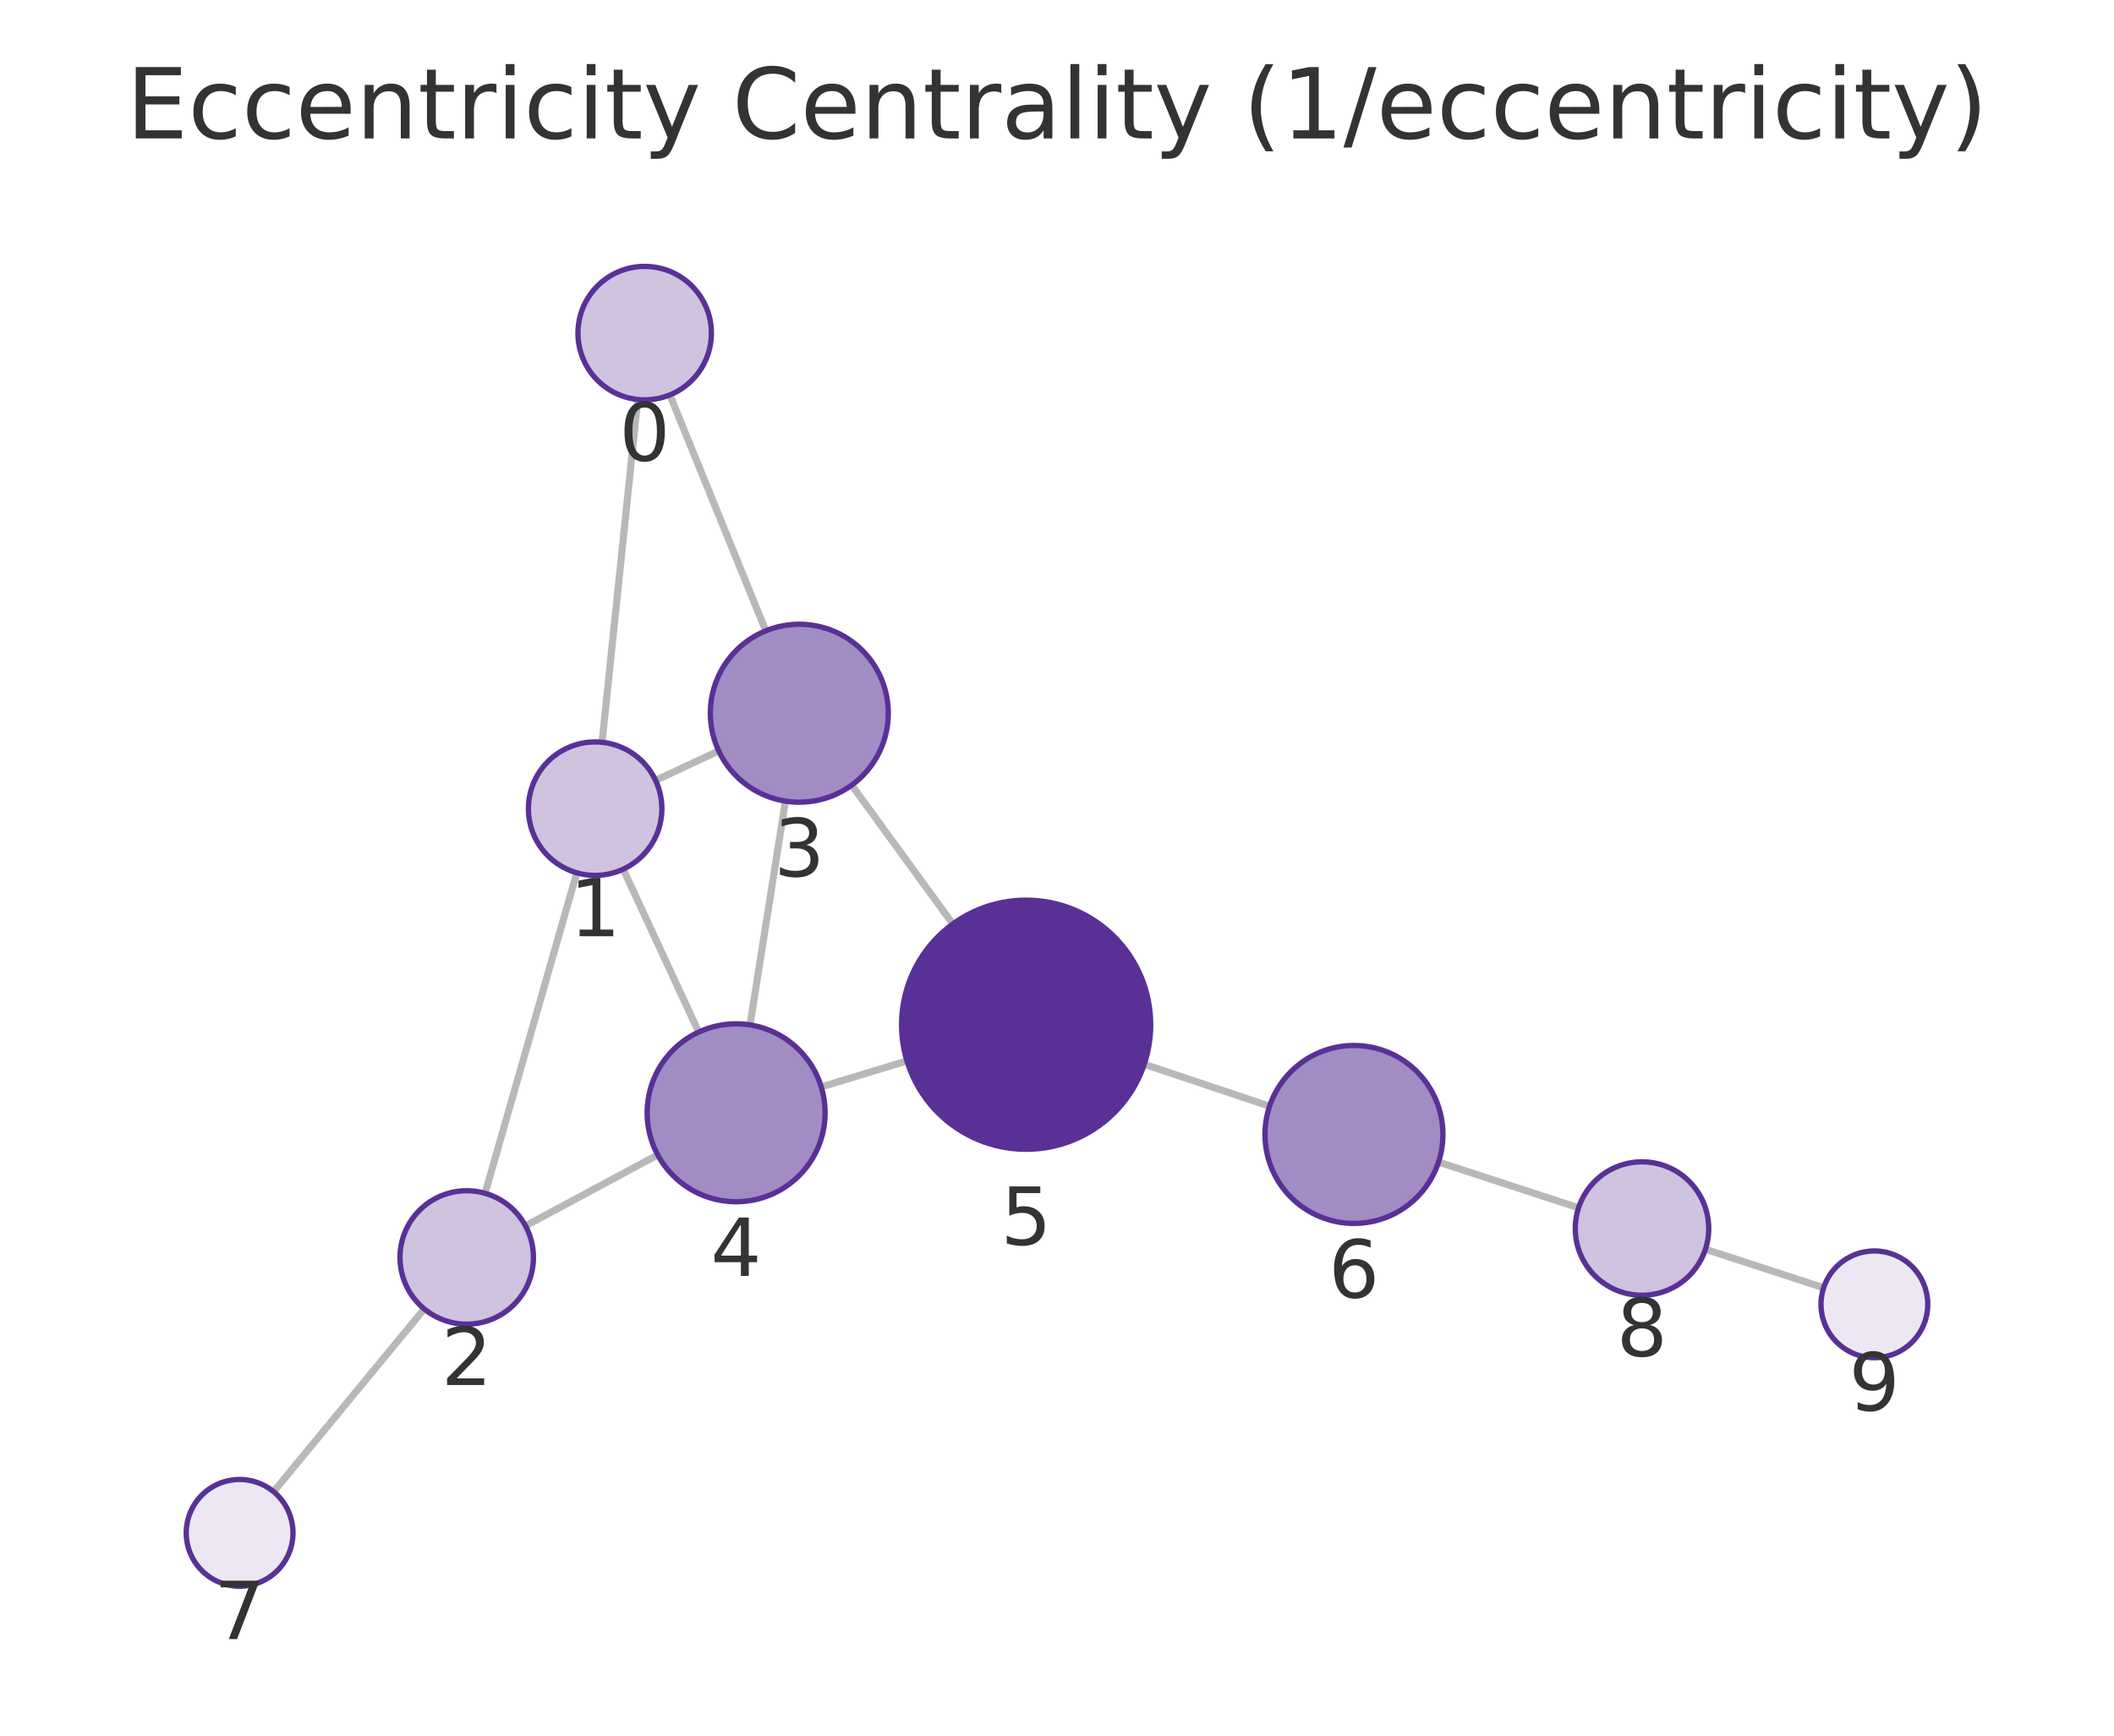
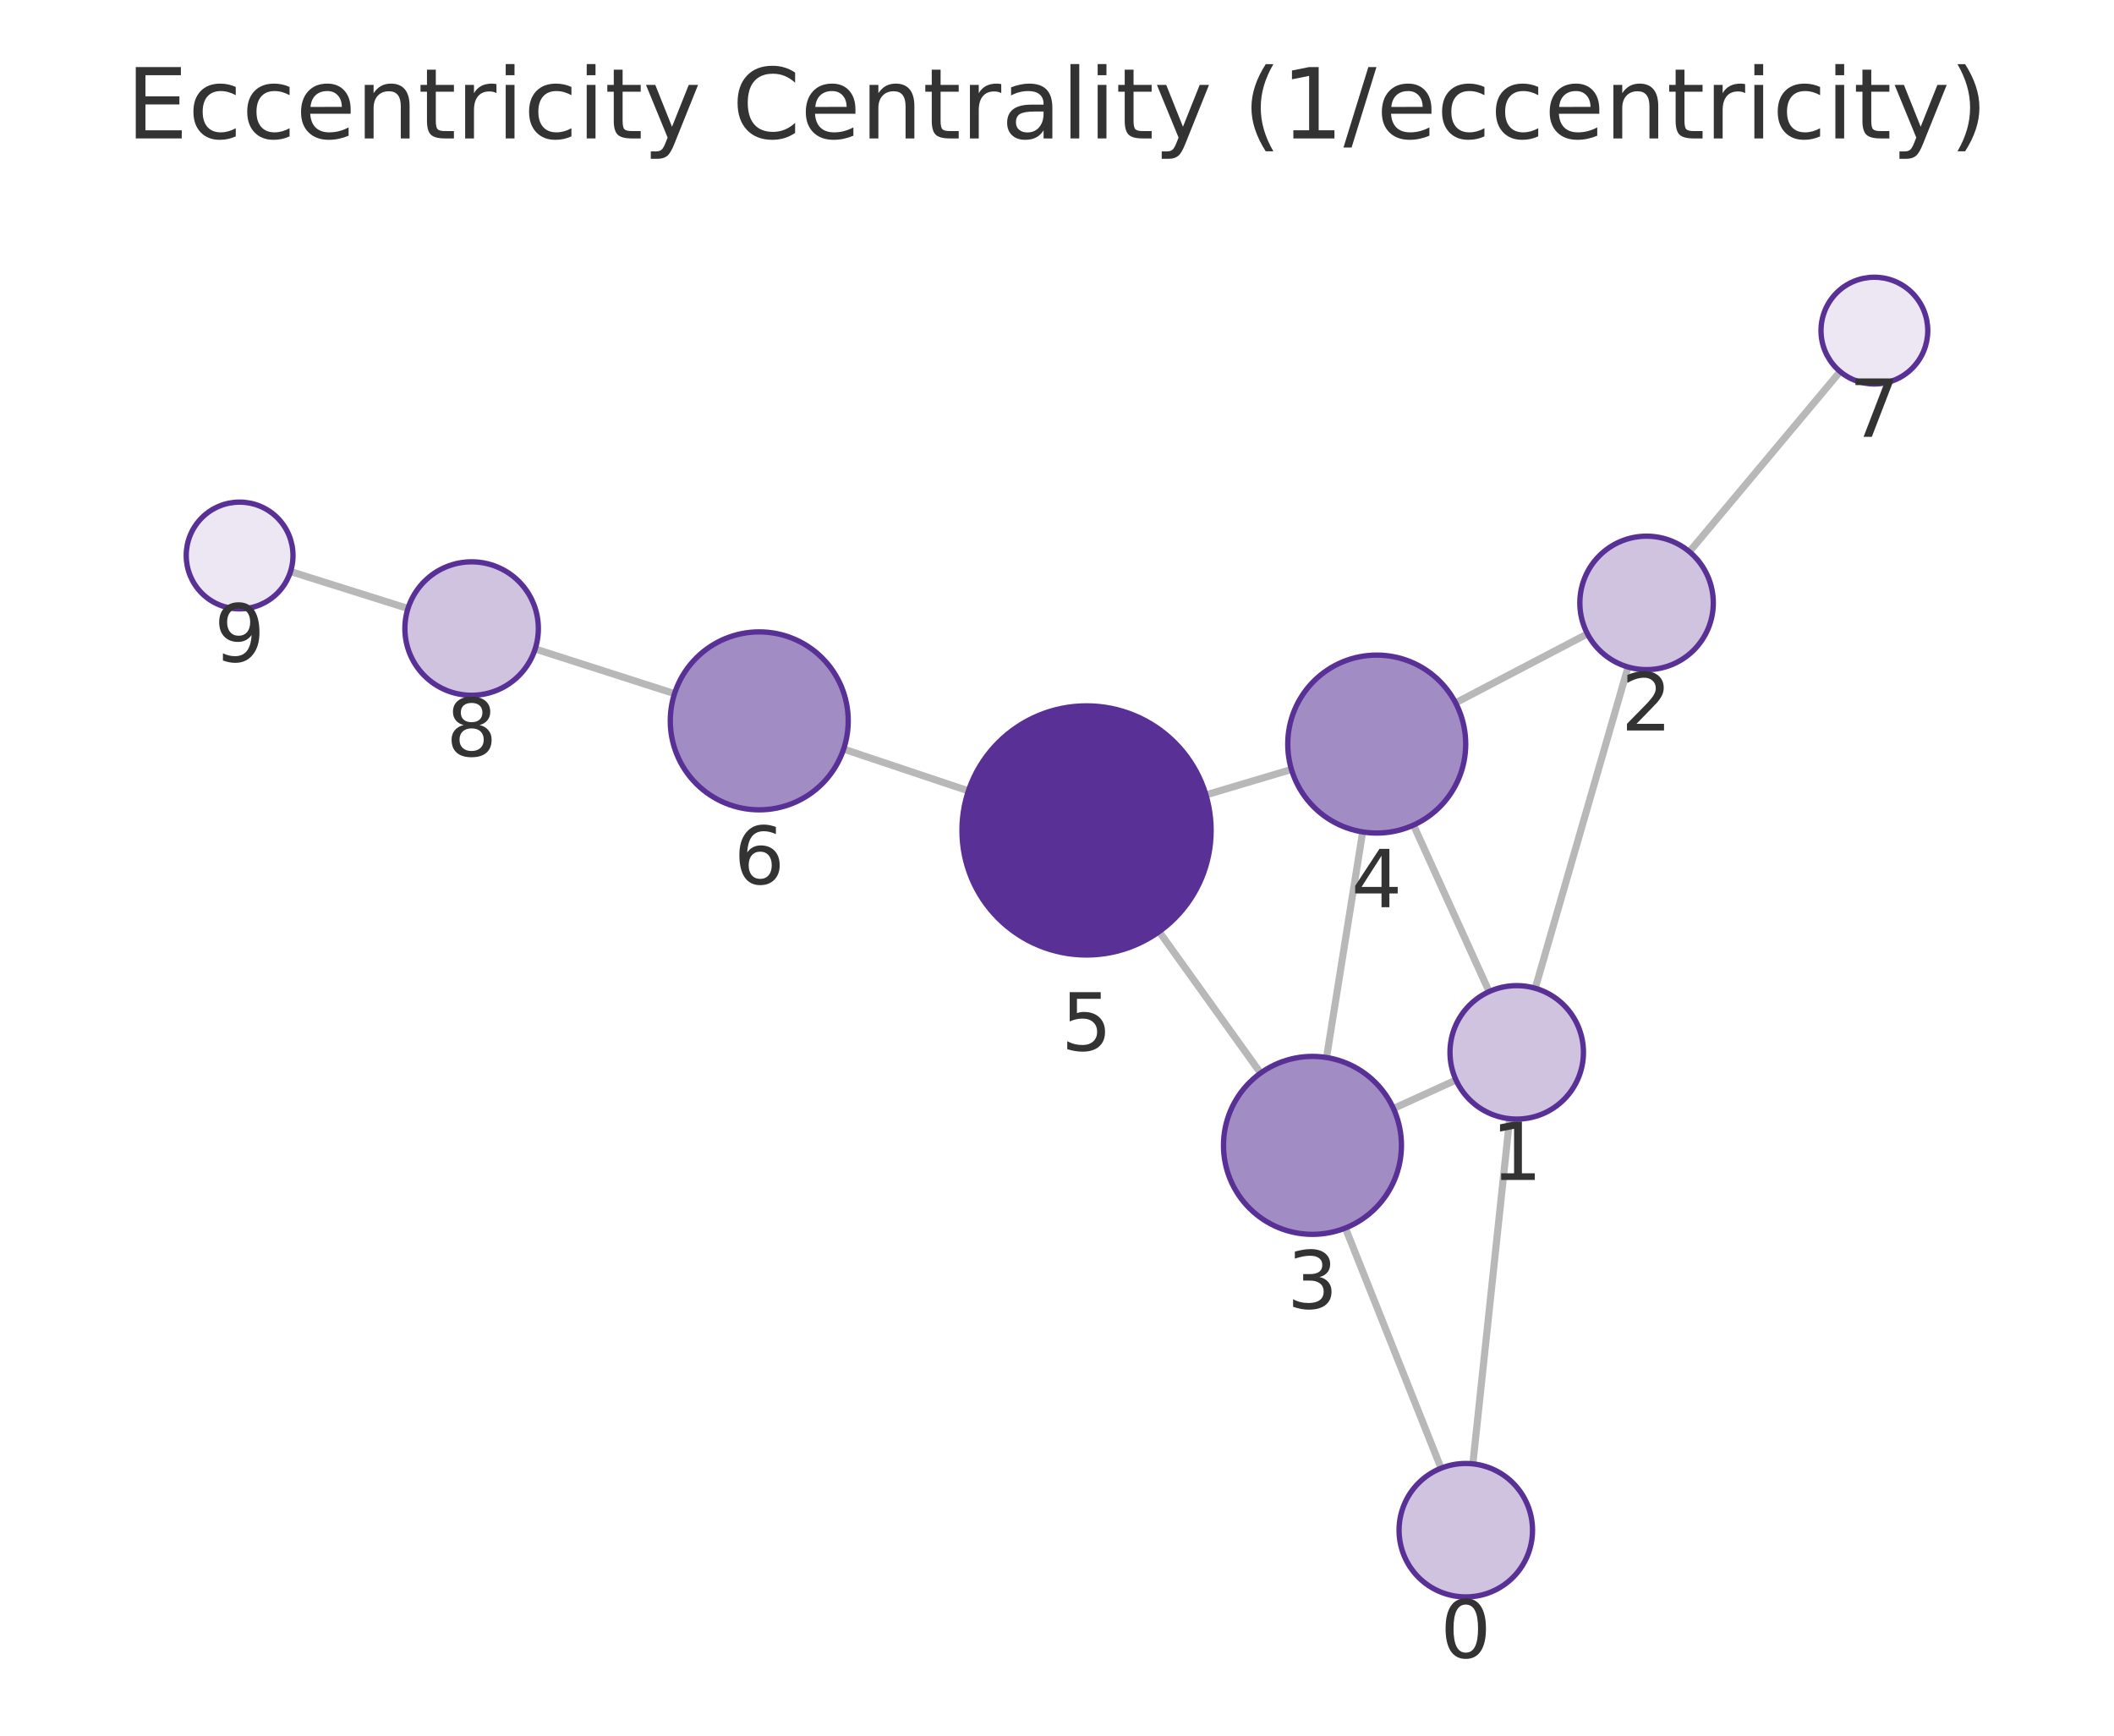
<svg xmlns="http://www.w3.org/2000/svg" xmlns:xlink="http://www.w3.org/1999/xlink" width="237.6pt" height="195.078pt" viewBox="0 0 237.6 195.078" version="1.1">
  <defs>
    <style type="text/css">*{stroke-linejoin: round; stroke-linecap: butt}</style>
  </defs>
  <g id="figure_1">
    <g id="patch_1">
      <path d="M 0 195.078  L 237.6 195.078  L 237.6 0  L 0 0  L 0 195.078  z " style="fill: none" />
    </g>
    <g id="axes_1">
      <g id="patch_2">
        <path d="M 7.2 187.878  L 230.4 187.878  L 230.4 21.558  L 7.2 21.558  L 7.2 187.878  z " style="fill: none" />
      </g>
      <g id="EdgeCollection_1">
-         <path d="M 71.681 44.9  L 67.667 83.429  " clip-path="url(#p73813552ff)" style="fill: #b8b8b8; stroke: #b8b8b8; stroke-width: 0.8" />
-         <path d="M 75.284 44.388  L 86.07 70.899  " clip-path="url(#p73813552ff)" style="fill: #b8b8b8; stroke: #b8b8b8; stroke-width: 0.8" />
-         <path d="M 64.827 98.099  L 54.52 134.119  " clip-path="url(#p73813552ff)" style="fill: #b8b8b8; stroke: #b8b8b8; stroke-width: 0.8" />
-         <path d="M 73.684 87.713  L 80.779 84.397  " clip-path="url(#p73813552ff)" style="fill: #b8b8b8; stroke: #b8b8b8; stroke-width: 0.8" />
-         <path d="M 70.044 97.693  L 78.529 115.999  " clip-path="url(#p73813552ff)" style="fill: #b8b8b8; stroke: #b8b8b8; stroke-width: 0.8" />
-         <path d="M 59.064 137.782  L 73.924 129.802  " clip-path="url(#p73813552ff)" style="fill: #b8b8b8; stroke: #b8b8b8; stroke-width: 0.8" />
-         <path d="M 47.685 147.116  L 30.748 167.657  " clip-path="url(#p73813552ff)" style="fill: #b8b8b8; stroke: #b8b8b8; stroke-width: 0.8" />
-         <path d="M 88.276 90.039  L 84.297 115.194  " clip-path="url(#p73813552ff)" style="fill: #b8b8b8; stroke: #b8b8b8; stroke-width: 0.8" />
-         <path d="M 95.725 88.246  L 107.09 103.855  " clip-path="url(#p73813552ff)" style="fill: #b8b8b8; stroke: #b8b8b8; stroke-width: 0.8" />
-         <path d="M 92.303 122.166  L 101.935 119.241  " clip-path="url(#p73813552ff)" style="fill: #b8b8b8; stroke: #b8b8b8; stroke-width: 0.8" />
-         <path d="M 128.606 119.617  L 142.693 124.332  " clip-path="url(#p73813552ff)" style="fill: #b8b8b8; stroke: #b8b8b8; stroke-width: 0.8" />
-         <path d="M 161.682 130.612  L 177.42 135.752  " clip-path="url(#p73813552ff)" style="fill: #b8b8b8; stroke: #b8b8b8; stroke-width: 0.8" />
-         <path d="M 191.68 140.406  L 204.965 144.739  " clip-path="url(#p73813552ff)" style="fill: #b8b8b8; stroke: #b8b8b8; stroke-width: 0.8" />
+         <path d="M 165.54 164.528  L 169.674 125.737  " clip-path="url(#pbd8e3e537a)" style="fill: #b8b8b8; stroke: #b8b8b8; stroke-width: 0.8" />
+         <path d="M 161.969 165.018  L 151.214 138.024  " clip-path="url(#pbd8e3e537a)" style="fill: #b8b8b8; stroke: #b8b8b8; stroke-width: 0.8" />
+         <path d="M 172.551 111.074  L 182.982 74.969  " clip-path="url(#pbd8e3e537a)" style="fill: #b8b8b8; stroke: #b8b8b8; stroke-width: 0.8" />
+         <path d="M 163.644 121.388  L 156.614 124.59  " clip-path="url(#pbd8e3e537a)" style="fill: #b8b8b8; stroke: #b8b8b8; stroke-width: 0.8" />
+         <path d="M 167.368 111.451  L 158.87 92.736  " clip-path="url(#pbd8e3e537a)" style="fill: #b8b8b8; stroke: #b8b8b8; stroke-width: 0.8" />
+         <path d="M 178.418 71.24  L 163.597 78.995  " clip-path="url(#pbd8e3e537a)" style="fill: #b8b8b8; stroke: #b8b8b8; stroke-width: 0.8" />
+         <path d="M 189.877 62.011  L 206.819 41.761  " clip-path="url(#pbd8e3e537a)" style="fill: #b8b8b8; stroke: #b8b8b8; stroke-width: 0.8" />
+         <path d="M 149.094 118.86  L 153.155 93.504  " clip-path="url(#pbd8e3e537a)" style="fill: #b8b8b8; stroke: #b8b8b8; stroke-width: 0.8" />
+         <path d="M 141.684 120.608  L 130.281 104.712  " clip-path="url(#pbd8e3e537a)" style="fill: #b8b8b8; stroke: #b8b8b8; stroke-width: 0.8" />
+         <path d="M 145.151 86.482  L 135.539 89.343  " clip-path="url(#pbd8e3e537a)" style="fill: #b8b8b8; stroke: #b8b8b8; stroke-width: 0.8" />
+         <path d="M 108.845 88.891  L 94.818 84.195  " clip-path="url(#pbd8e3e537a)" style="fill: #b8b8b8; stroke: #b8b8b8; stroke-width: 0.8" />
+         <path d="M 75.813 77.964  L 60.149 72.938  " clip-path="url(#pbd8e3e537a)" style="fill: #b8b8b8; stroke: #b8b8b8; stroke-width: 0.8" />
+         <path d="M 45.854 68.393  L 32.654 64.237  " clip-path="url(#pbd8e3e537a)" style="fill: #b8b8b8; stroke: #b8b8b8; stroke-width: 0.8" />
      </g>
      <g id="VertexCollection_1">
-         <path d="M 72.458 44.941  C 74.447 44.941 76.355 44.15 77.761 42.744  C 79.168 41.337 79.958 39.43 79.958 37.441  C 79.958 35.452 79.168 33.544 77.761 32.137  C 76.355 30.731 74.447 29.941 72.458 29.941  C 70.469 29.941 68.561 30.731 67.155 32.137  C 65.748 33.544 64.958 35.452 64.958 37.441  C 64.958 39.43 65.748 41.337 67.155 42.744  C 68.561 44.15 70.469 44.941 72.458 44.941  z " clip-path="url(#p73813552ff)" style="fill: #cfc3e0; stroke: #593196; stroke-width: 0.6" />
-         <path d="M 66.89 98.389  C 68.879 98.389 70.787 97.598 72.193 96.192  C 73.6 94.785 74.39 92.878 74.39 90.889  C 74.39 88.9 73.6 86.992 72.193 85.585  C 70.787 84.179 68.879 83.389 66.89 83.389  C 64.901 83.389 62.993 84.179 61.587 85.585  C 60.18 86.992 59.39 88.9 59.39 90.889  C 59.39 92.878 60.18 94.785 61.587 96.192  C 62.993 97.598 64.901 98.389 66.89 98.389  z " clip-path="url(#p73813552ff)" style="fill: #cfc3e0; stroke: #593196; stroke-width: 0.6" />
-         <path d="M 52.456 148.83  C 54.445 148.83 56.353 148.04 57.76 146.633  C 59.166 145.227 59.956 143.319 59.956 141.33  C 59.956 139.341 59.166 137.433 57.76 136.026  C 56.353 134.62 54.445 133.83 52.456 133.83  C 50.467 133.83 48.56 134.62 47.153 136.026  C 45.747 137.433 44.956 139.341 44.956 141.33  C 44.956 143.319 45.747 145.227 47.153 146.633  C 48.56 148.04 50.467 148.83 52.456 148.83  z " clip-path="url(#p73813552ff)" style="fill: #cfc3e0; stroke: #593196; stroke-width: 0.6" />
-         <path d="M 89.838 90.162  C 92.49 90.162 95.034 89.109 96.91 87.233  C 98.785 85.358 99.838 82.814 99.838 80.162  C 99.838 77.51 98.785 74.966 96.91 73.091  C 95.034 71.216 92.49 70.162 89.838 70.162  C 87.186 70.162 84.643 71.216 82.767 73.091  C 80.892 74.966 79.838 77.51 79.838 80.162  C 79.838 82.814 80.892 85.358 82.767 87.233  C 84.643 89.109 87.186 90.162 89.838 90.162  z " clip-path="url(#p73813552ff)" style="fill: #a28cc4; stroke: #593196; stroke-width: 0.6" />
-         <path d="M 82.735 135.071  C 85.387 135.071 87.93 134.018 89.806 132.142  C 91.681 130.267 92.735 127.723 92.735 125.071  C 92.735 122.419 91.681 119.876 89.806 118  C 87.93 116.125 85.387 115.071 82.735 115.071  C 80.083 115.071 77.539 116.125 75.664 118  C 73.788 119.876 72.735 122.419 72.735 125.071  C 72.735 127.723 73.788 130.267 75.664 132.142  C 77.539 134.018 80.083 135.071 82.735 135.071  z " clip-path="url(#p73813552ff)" style="fill: #a28cc4; stroke: #593196; stroke-width: 0.6" />
-         <path d="M 115.33 129.173  C 119.043 129.173 122.605 127.697 125.23 125.072  C 127.855 122.447 129.33 118.885 129.33 115.173  C 129.33 111.46 127.855 107.898 125.23 105.273  C 122.605 102.648 119.043 101.173 115.33 101.173  C 111.618 101.173 108.056 102.648 105.431 105.273  C 102.806 107.898 101.33 111.46 101.33 115.173  C 101.33 118.885 102.806 122.447 105.431 125.072  C 108.056 127.697 111.618 129.173 115.33 129.173  z " clip-path="url(#p73813552ff)" style="fill: #593196; stroke: #593196; stroke-width: 0.6" />
-         <path d="M 152.176 137.507  C 154.828 137.507 157.372 136.453 159.247 134.578  C 161.122 132.703 162.176 130.159 162.176 127.507  C 162.176 124.855 161.122 122.311 159.247 120.436  C 157.372 118.561 154.828 117.507 152.176 117.507  C 149.524 117.507 146.98 118.561 145.105 120.436  C 143.23 122.311 142.176 124.855 142.176 127.507  C 142.176 130.159 143.23 132.703 145.105 134.578  C 146.98 136.453 149.524 137.507 152.176 137.507  z " clip-path="url(#p73813552ff)" style="fill: #a28cc4; stroke: #593196; stroke-width: 0.6" />
-         <path d="M 26.931 178.286  C 28.522 178.286 30.048 177.654 31.173 176.528  C 32.299 175.403 32.931 173.877 32.931 172.286  C 32.931 170.695 32.299 169.168 31.173 168.043  C 30.048 166.918 28.522 166.286 26.931 166.286  C 25.34 166.286 23.813 166.918 22.688 168.043  C 21.563 169.168 20.931 170.695 20.931 172.286  C 20.931 173.877 21.563 175.403 22.688 176.528  C 23.813 177.654 25.34 178.286 26.931 178.286  z " clip-path="url(#p73813552ff)" style="fill: #ece7f3; stroke: #593196; stroke-width: 0.6" />
-         <path d="M 184.55 145.581  C 186.539 145.581 188.447 144.79 189.853 143.384  C 191.259 141.977 192.05 140.07 192.05 138.081  C 192.05 136.092 191.259 134.184 189.853 132.777  C 188.447 131.371 186.539 130.581 184.55 130.581  C 182.561 130.581 180.653 131.371 179.246 132.777  C 177.84 134.184 177.05 136.092 177.05 138.081  C 177.05 140.07 177.84 141.977 179.246 143.384  C 180.653 144.79 182.561 145.581 184.55 145.581  z " clip-path="url(#p73813552ff)" style="fill: #cfc3e0; stroke: #593196; stroke-width: 0.6" />
-         <path d="M 210.669 152.6  C 212.26 152.6 213.787 151.968 214.912 150.843  C 216.037 149.717 216.669 148.191 216.669 146.6  C 216.669 145.009 216.037 143.482 214.912 142.357  C 213.787 141.232 212.26 140.6 210.669 140.6  C 209.078 140.6 207.552 141.232 206.427 142.357  C 205.301 143.482 204.669 145.009 204.669 146.6  C 204.669 148.191 205.301 149.717 206.427 150.843  C 207.552 151.968 209.078 152.6 210.669 152.6  z " clip-path="url(#p73813552ff)" style="fill: #ece7f3; stroke: #593196; stroke-width: 0.6" />
+         <path d="M 164.745 179.486  C 166.734 179.486 168.642 178.695 170.049 177.289  C 171.455 175.882 172.245 173.975 172.245 171.986  C 172.245 169.997 171.455 168.089 170.049 166.682  C 168.642 165.276 166.734 164.486 164.745 164.486  C 162.756 164.486 160.848 165.276 159.442 166.682  C 158.036 168.089 157.245 169.997 157.245 171.986  C 157.245 173.975 158.036 175.882 159.442 177.289  C 160.848 178.695 162.756 179.486 164.745 179.486  z " clip-path="url(#pbd8e3e537a)" style="fill: #cfc3e0; stroke: #593196; stroke-width: 0.6" />
+         <path d="M 170.469 125.78  C 172.458 125.78 174.366 124.989 175.772 123.583  C 177.179 122.176 177.969 120.269 177.969 118.28  C 177.969 116.291 177.179 114.383 175.772 112.976  C 174.366 111.57 172.458 110.78 170.469 110.78  C 168.48 110.78 166.572 111.57 165.166 112.976  C 163.759 114.383 162.969 116.291 162.969 118.28  C 162.969 120.269 163.759 122.176 165.166 123.583  C 166.572 124.989 168.48 125.78 170.469 125.78  z " clip-path="url(#pbd8e3e537a)" style="fill: #cfc3e0; stroke: #593196; stroke-width: 0.6" />
+         <path d="M 185.064 75.264  C 187.053 75.264 188.961 74.473 190.367 73.067  C 191.774 71.661 192.564 69.753 192.564 67.764  C 192.564 65.775 191.774 63.867 190.367 62.46  C 188.961 61.054 187.053 60.264 185.064 60.264  C 183.075 60.264 181.167 61.054 179.761 62.46  C 178.354 63.867 177.564 65.775 177.564 67.764  C 177.564 69.753 178.354 71.661 179.761 73.067  C 181.167 74.473 183.075 75.264 185.064 75.264  z " clip-path="url(#pbd8e3e537a)" style="fill: #cfc3e0; stroke: #593196; stroke-width: 0.6" />
+         <path d="M 147.513 138.734  C 150.165 138.734 152.709 137.68 154.584 135.805  C 156.459 133.93 157.513 131.386 157.513 128.734  C 157.513 126.082 156.459 123.538 154.584 121.663  C 152.709 119.788 150.165 118.734 147.513 118.734  C 144.861 118.734 142.317 119.788 140.442 121.663  C 138.567 123.538 137.513 126.082 137.513 128.734  C 137.513 131.386 138.567 133.93 140.442 135.805  C 142.317 137.68 144.861 138.734 147.513 138.734  z " clip-path="url(#pbd8e3e537a)" style="fill: #a28cc4; stroke: #593196; stroke-width: 0.6" />
+         <path d="M 154.736 93.63  C 157.388 93.63 159.932 92.577 161.807 90.701  C 163.682 88.826 164.736 86.282 164.736 83.63  C 164.736 80.978 163.682 78.434 161.807 76.559  C 159.932 74.684 157.388 73.63 154.736 73.63  C 152.084 73.63 149.54 74.684 147.665 76.559  C 145.79 78.434 144.736 80.978 144.736 83.63  C 144.736 86.282 145.79 88.826 147.665 90.701  C 149.54 92.577 152.084 93.63 154.736 93.63  z " clip-path="url(#pbd8e3e537a)" style="fill: #a28cc4; stroke: #593196; stroke-width: 0.6" />
+         <path d="M 122.12 107.336  C 125.833 107.336 129.394 105.861 132.02 103.235  C 134.645 100.61 136.12 97.049 136.12 93.336  C 136.12 89.623 134.645 86.062 132.02 83.437  C 129.394 80.811 125.833 79.336 122.12 79.336  C 118.407 79.336 114.846 80.811 112.221 83.437  C 109.595 86.062 108.12 89.623 108.12 93.336  C 108.12 97.049 109.595 100.61 112.221 103.235  C 114.846 105.861 118.407 107.336 122.12 107.336  z " clip-path="url(#pbd8e3e537a)" style="fill: #593196; stroke: #593196; stroke-width: 0.6" />
+         <path d="M 85.335 91.02  C 87.987 91.02 90.531 89.966 92.406 88.091  C 94.281 86.216 95.335 83.672 95.335 81.02  C 95.335 78.368 94.281 75.824 92.406 73.949  C 90.531 72.074 87.987 71.02 85.335 71.02  C 82.683 71.02 80.139 72.074 78.264 73.949  C 76.389 75.824 75.335 78.368 75.335 81.02  C 75.335 83.672 76.389 86.216 78.264 88.091  C 80.139 89.966 82.683 91.02 85.335 91.02  z " clip-path="url(#pbd8e3e537a)" style="fill: #a28cc4; stroke: #593196; stroke-width: 0.6" />
+         <path d="M 210.669 43.159  C 212.261 43.159 213.787 42.527 214.912 41.402  C 216.037 40.276 216.669 38.75 216.669 37.159  C 216.669 35.568 216.037 34.042 214.912 32.916  C 213.787 31.791 212.261 31.159 210.669 31.159  C 209.078 31.159 207.552 31.791 206.427 32.916  C 205.302 34.042 204.669 35.568 204.669 37.159  C 204.669 38.75 205.302 40.276 206.427 41.402  C 207.552 42.527 209.078 43.159 210.669 43.159  z " clip-path="url(#pbd8e3e537a)" style="fill: #ece7f3; stroke: #593196; stroke-width: 0.6" />
+         <path d="M 53.007 78.146  C 54.996 78.146 56.904 77.356 58.311 75.949  C 59.717 74.543 60.507 72.635 60.507 70.646  C 60.507 68.657 59.717 66.749 58.311 65.343  C 56.904 63.936 54.996 63.146 53.007 63.146  C 51.018 63.146 49.11 63.936 47.704 65.343  C 46.297 66.749 45.507 68.657 45.507 70.646  C 45.507 72.635 46.297 74.543 47.704 75.949  C 49.11 77.356 51.018 78.146 53.007 78.146  z " clip-path="url(#pbd8e3e537a)" style="fill: #cfc3e0; stroke: #593196; stroke-width: 0.6" />
+         <path d="M 26.931 68.435  C 28.522 68.435 30.048 67.802 31.173 66.677  C 32.298 65.552 32.931 64.026 32.931 62.435  C 32.931 60.843 32.298 59.317 31.173 58.192  C 30.048 57.067 28.522 56.435 26.931 56.435  C 25.339 56.435 23.813 57.067 22.688 58.192  C 21.563 59.317 20.931 60.843 20.931 62.435  C 20.931 64.026 21.563 65.552 22.688 66.677  C 23.813 67.802 25.339 68.435 26.931 68.435  z " clip-path="url(#pbd8e3e537a)" style="fill: #ece7f3; stroke: #593196; stroke-width: 0.6" />
      </g>
      <g id="text_1">
-         <g clip-path="url(#p73813552ff)">
-           <g style="fill: #333333" transform="translate(69.59469 51.77854) scale(0.09 -0.09)">
+         <g clip-path="url(#pbd8e3e537a)">
+           <g style="fill: #333333" transform="translate(161.8822 186.3235) scale(0.09 -0.09)">
            <defs>
              <path id="DejaVuSans-13" d="M 2034 4250  Q 1547 4250 1301 3770  Q 1056 3291 1056 2328  Q 1056 1369 1301 889  Q 1547 409 2034 409  Q 2525 409 2770 889  Q 3016 1369 3016 2328  Q 3016 3291 2770 3770  Q 2525 4250 2034 4250  z M 2034 4750  Q 2819 4750 3233 4129  Q 3647 3509 3647 2328  Q 3647 1150 3233 529  Q 2819 -91 2034 -91  Q 1250 -91 836 529  Q 422 1150 422 2328  Q 422 3509 836 4129  Q 1250 4750 2034 4750  z " transform="scale(0.015625)" />
            </defs>
            <use xlink:href="#DejaVuSans-13" />
          </g>
        </g>
      </g>
      <g id="text_2">
-         <g clip-path="url(#p73813552ff)">
-           <g style="fill: #333333" transform="translate(64.0269 105.2265) scale(0.09 -0.09)">
+         <g clip-path="url(#pbd8e3e537a)">
+           <g style="fill: #333333" transform="translate(167.606 132.6175) scale(0.09 -0.09)">
            <defs>
              <path id="DejaVuSans-14" d="M 794 531  L 1825 531  L 1825 4091  L 703 3866  L 703 4441  L 1819 4666  L 2450 4666  L 2450 531  L 3481 531  L 3481 0  L 794 0  L 794 531  z " transform="scale(0.015625)" />
            </defs>
            <use xlink:href="#DejaVuSans-14" />
          </g>
        </g>
      </g>
      <g id="text_3">
-         <g clip-path="url(#p73813552ff)">
-           <g style="fill: #333333" transform="translate(49.59334 155.6677) scale(0.09 -0.09)">
+         <g clip-path="url(#pbd8e3e537a)">
+           <g style="fill: #333333" transform="translate(182.2008 82.1016) scale(0.09 -0.09)">
            <defs>
              <path id="DejaVuSans-15" d="M 1228 531  L 3431 531  L 3431 0  L 469 0  L 469 531  Q 828 903 1448 1529  Q 2069 2156 2228 2338  Q 2531 2678 2651 2914  Q 2772 3150 2772 3378  Q 2772 3750 2511 3984  Q 2250 4219 1831 4219  Q 1534 4219 1204 4116  Q 875 4013 500 3803  L 500 4441  Q 881 4594 1212 4672  Q 1544 4750 1819 4750  Q 2544 4750 2975 4387  Q 3406 4025 3406 3419  Q 3406 3131 3298 2873  Q 3191 2616 2906 2266  Q 2828 2175 2409 1742  Q 1991 1309 1228 531  z " transform="scale(0.015625)" />
            </defs>
            <use xlink:href="#DejaVuSans-15" />
          </g>
        </g>
      </g>
      <g id="text_4">
-         <g clip-path="url(#p73813552ff)">
-           <g style="fill: #333333" transform="translate(86.97534 98.50016) scale(0.09 -0.09)">
+         <g clip-path="url(#pbd8e3e537a)">
+           <g style="fill: #333333" transform="translate(144.6498 147.0719) scale(0.09 -0.09)">
            <defs>
              <path id="DejaVuSans-16" d="M 2597 2516  Q 3050 2419 3304 2112  Q 3559 1806 3559 1356  Q 3559 666 3084 287  Q 2609 -91 1734 -91  Q 1441 -91 1130 -33  Q 819 25 488 141  L 488 750  Q 750 597 1062 519  Q 1375 441 1716 441  Q 2309 441 2620 675  Q 2931 909 2931 1356  Q 2931 1769 2642 2001  Q 2353 2234 1838 2234  L 1294 2234  L 1294 2753  L 1863 2753  Q 2328 2753 2575 2939  Q 2822 3125 2822 3475  Q 2822 3834 2567 4026  Q 2313 4219 1838 4219  Q 1578 4219 1281 4162  Q 984 4106 628 3988  L 628 4550  Q 988 4650 1302 4700  Q 1616 4750 1894 4750  Q 2613 4750 3031 4423  Q 3450 4097 3450 3541  Q 3450 3153 3228 2886  Q 3006 2619 2597 2516  z " transform="scale(0.015625)" />
            </defs>
            <use xlink:href="#DejaVuSans-16" />
          </g>
        </g>
      </g>
      <g id="text_5">
-         <g clip-path="url(#p73813552ff)">
-           <g style="fill: #333333" transform="translate(79.87154 143.4092) scale(0.09 -0.09)">
+         <g clip-path="url(#pbd8e3e537a)">
+           <g style="fill: #333333" transform="translate(151.8728 101.9681) scale(0.09 -0.09)">
            <defs>
              <path id="DejaVuSans-17" d="M 2419 4116  L 825 1625  L 2419 1625  L 2419 4116  z M 2253 4666  L 3047 4666  L 3047 1625  L 3713 1625  L 3713 1100  L 3047 1100  L 3047 0  L 2419 0  L 2419 1100  L 313 1100  L 313 1709  L 2253 4666  z " transform="scale(0.015625)" />
            </defs>
            <use xlink:href="#DejaVuSans-17" />
          </g>
        </g>
      </g>
      <g id="text_6">
-         <g clip-path="url(#p73813552ff)">
-           <g style="fill: #333333" transform="translate(112.4673 139.9104) scale(0.09 -0.09)">
+         <g clip-path="url(#pbd8e3e537a)">
+           <g style="fill: #333333" transform="translate(119.2572 118.0739) scale(0.09 -0.09)">
            <defs>
              <path id="DejaVuSans-18" d="M 691 4666  L 3169 4666  L 3169 4134  L 1269 4134  L 1269 2991  Q 1406 3038 1543 3061  Q 1681 3084 1819 3084  Q 2600 3084 3056 2656  Q 3513 2228 3513 1497  Q 3513 744 3044 326  Q 2575 -91 1722 -91  Q 1428 -91 1123 -41  Q 819 9 494 109  L 494 744  Q 775 591 1075 516  Q 1375 441 1709 441  Q 2250 441 2565 725  Q 2881 1009 2881 1497  Q 2881 1984 2565 2268  Q 2250 2553 1709 2553  Q 1456 2553 1204 2497  Q 953 2441 691 2322  L 691 4666  z " transform="scale(0.015625)" />
            </defs>
            <use xlink:href="#DejaVuSans-18" />
          </g>
        </g>
      </g>
      <g id="text_7">
-         <g clip-path="url(#p73813552ff)">
-           <g style="fill: #333333" transform="translate(149.3129 145.8448) scale(0.09 -0.09)">
+         <g clip-path="url(#pbd8e3e537a)">
+           <g style="fill: #333333" transform="translate(82.47194 99.35786) scale(0.09 -0.09)">
            <defs>
              <path id="DejaVuSans-19" d="M 2113 2584  Q 1688 2584 1439 2293  Q 1191 2003 1191 1497  Q 1191 994 1439 701  Q 1688 409 2113 409  Q 2538 409 2786 701  Q 3034 994 3034 1497  Q 3034 2003 2786 2293  Q 2538 2584 2113 2584  z M 3366 4563  L 3366 3988  Q 3128 4100 2886 4159  Q 2644 4219 2406 4219  Q 1781 4219 1451 3797  Q 1122 3375 1075 2522  Q 1259 2794 1537 2939  Q 1816 3084 2150 3084  Q 2853 3084 3261 2657  Q 3669 2231 3669 1497  Q 3669 778 3244 343  Q 2819 -91 2113 -91  Q 1303 -91 875 529  Q 447 1150 447 2328  Q 447 3434 972 4092  Q 1497 4750 2381 4750  Q 2619 4750 2861 4703  Q 3103 4656 3366 4563  z " transform="scale(0.015625)" />
            </defs>
            <use xlink:href="#DejaVuSans-19" />
          </g>
        </g>
      </g>
      <g id="text_8">
-         <g clip-path="url(#p73813552ff)">
-           <g style="fill: #333333" transform="translate(24.06767 184.2237) scale(0.09 -0.09)">
+         <g clip-path="url(#pbd8e3e537a)">
+           <g style="fill: #333333" transform="translate(207.8063 49.09689) scale(0.09 -0.09)">
            <defs>
              <path id="DejaVuSans-1a" d="M 525 4666  L 3525 4666  L 3525 4397  L 1831 0  L 1172 0  L 2766 4134  L 525 4134  L 525 4666  z " transform="scale(0.015625)" />
            </defs>
            <use xlink:href="#DejaVuSans-1a" />
          </g>
        </g>
      </g>
      <g id="text_9">
-         <g clip-path="url(#p73813552ff)">
-           <g style="fill: #333333" transform="translate(181.6865 152.4184) scale(0.09 -0.09)">
+         <g clip-path="url(#pbd8e3e537a)">
+           <g style="fill: #333333" transform="translate(50.14412 84.98401) scale(0.09 -0.09)">
            <defs>
              <path id="DejaVuSans-1b" d="M 2034 2216  Q 1584 2216 1326 1975  Q 1069 1734 1069 1313  Q 1069 891 1326 650  Q 1584 409 2034 409  Q 2484 409 2743 651  Q 3003 894 3003 1313  Q 3003 1734 2745 1975  Q 2488 2216 2034 2216  z M 1403 2484  Q 997 2584 770 2862  Q 544 3141 544 3541  Q 544 4100 942 4425  Q 1341 4750 2034 4750  Q 2731 4750 3128 4425  Q 3525 4100 3525 3541  Q 3525 3141 3298 2862  Q 3072 2584 2669 2484  Q 3125 2378 3379 2068  Q 3634 1759 3634 1313  Q 3634 634 3220 271  Q 2806 -91 2034 -91  Q 1263 -91 848 271  Q 434 634 434 1313  Q 434 1759 690 2068  Q 947 2378 1403 2484  z M 1172 3481  Q 1172 3119 1398 2916  Q 1625 2713 2034 2713  Q 2441 2713 2670 2916  Q 2900 3119 2900 3481  Q 2900 3844 2670 4047  Q 2441 4250 2034 4250  Q 1625 4250 1398 4047  Q 1172 3844 1172 3481  z " transform="scale(0.015625)" />
            </defs>
            <use xlink:href="#DejaVuSans-1b" />
          </g>
        </g>
      </g>
      <g id="text_10">
-         <g clip-path="url(#p73813552ff)">
-           <g style="fill: #333333" transform="translate(207.8061 158.5378) scale(0.09 -0.09)">
+         <g clip-path="url(#pbd8e3e537a)">
+           <g style="fill: #333333" transform="translate(24.06749 74.37247) scale(0.09 -0.09)">
            <defs>
              <path id="DejaVuSans-1c" d="M 703 97  L 703 672  Q 941 559 1184 500  Q 1428 441 1663 441  Q 2288 441 2617 861  Q 2947 1281 2994 2138  Q 2813 1869 2534 1725  Q 2256 1581 1919 1581  Q 1219 1581 811 2004  Q 403 2428 403 3163  Q 403 3881 828 4315  Q 1253 4750 1959 4750  Q 2769 4750 3195 4129  Q 3622 3509 3622 2328  Q 3622 1225 3098 567  Q 2575 -91 1691 -91  Q 1453 -91 1209 -44  Q 966 3 703 97  z M 1959 2075  Q 2384 2075 2632 2365  Q 2881 2656 2881 3163  Q 2881 3666 2632 3958  Q 2384 4250 1959 4250  Q 1534 4250 1286 3958  Q 1038 3666 1038 3163  Q 1038 2656 1286 2365  Q 1534 2075 1959 2075  z " transform="scale(0.015625)" />
            </defs>
            <use xlink:href="#DejaVuSans-1c" />
          </g>
        </g>
      </g>
      <g id="matplotlib.axis_1" />
      <g id="matplotlib.axis_2" />
      <g id="text_11">
        <g style="fill: #333333" transform="translate(14.18141 15.55828) scale(0.11 -0.11)">
          <defs>
            <path id="DejaVuSans-28" d="M 628 4666  L 3578 4666  L 3578 4134  L 1259 4134  L 1259 2753  L 3481 2753  L 3481 2222  L 1259 2222  L 1259 531  L 3634 531  L 3634 0  L 628 0  L 628 4666  z " transform="scale(0.015625)" />
            <path id="DejaVuSans-46" d="M 3122 3366  L 3122 2828  Q 2878 2963 2633 3030  Q 2388 3097 2138 3097  Q 1578 3097 1268 2742  Q 959 2388 959 1747  Q 959 1106 1268 751  Q 1578 397 2138 397  Q 2388 397 2633 464  Q 2878 531 3122 666  L 3122 134  Q 2881 22 2623 -34  Q 2366 -91 2075 -91  Q 1284 -91 818 406  Q 353 903 353 1747  Q 353 2603 823 3093  Q 1294 3584 2113 3584  Q 2378 3584 2631 3529  Q 2884 3475 3122 3366  z " transform="scale(0.015625)" />
            <path id="DejaVuSans-48" d="M 3597 1894  L 3597 1613  L 953 1613  Q 991 1019 1311 708  Q 1631 397 2203 397  Q 2534 397 2845 478  Q 3156 559 3463 722  L 3463 178  Q 3153 47 2828 -22  Q 2503 -91 2169 -91  Q 1331 -91 842 396  Q 353 884 353 1716  Q 353 2575 817 3079  Q 1281 3584 2069 3584  Q 2775 3584 3186 3129  Q 3597 2675 3597 1894  z M 3022 2063  Q 3016 2534 2758 2815  Q 2500 3097 2075 3097  Q 1594 3097 1305 2825  Q 1016 2553 972 2059  L 3022 2063  z " transform="scale(0.015625)" />
            <path id="DejaVuSans-51" d="M 3513 2113  L 3513 0  L 2938 0  L 2938 2094  Q 2938 2591 2744 2837  Q 2550 3084 2163 3084  Q 1697 3084 1428 2787  Q 1159 2491 1159 1978  L 1159 0  L 581 0  L 581 3500  L 1159 3500  L 1159 2956  Q 1366 3272 1645 3428  Q 1925 3584 2291 3584  Q 2894 3584 3203 3211  Q 3513 2838 3513 2113  z " transform="scale(0.015625)" />
            <path id="DejaVuSans-57" d="M 1172 4494  L 1172 3500  L 2356 3500  L 2356 3053  L 1172 3053  L 1172 1153  Q 1172 725 1289 603  Q 1406 481 1766 481  L 2356 481  L 2356 0  L 1766 0  Q 1100 0 847 248  Q 594 497 594 1153  L 594 3053  L 172 3053  L 172 3500  L 594 3500  L 594 4494  L 1172 4494  z " transform="scale(0.015625)" />
            <path id="DejaVuSans-55" d="M 2631 2963  Q 2534 3019 2420 3045  Q 2306 3072 2169 3072  Q 1681 3072 1420 2755  Q 1159 2438 1159 1844  L 1159 0  L 581 0  L 581 3500  L 1159 3500  L 1159 2956  Q 1341 3275 1631 3429  Q 1922 3584 2338 3584  Q 2397 3584 2469 3576  Q 2541 3569 2628 3553  L 2631 2963  z " transform="scale(0.015625)" />
            <path id="DejaVuSans-4c" d="M 603 3500  L 1178 3500  L 1178 0  L 603 0  L 603 3500  z M 603 4863  L 1178 4863  L 1178 4134  L 603 4134  L 603 4863  z " transform="scale(0.015625)" />
            <path id="DejaVuSans-5c" d="M 2059 -325  Q 1816 -950 1584 -1140  Q 1353 -1331 966 -1331  L 506 -1331  L 506 -850  L 844 -850  Q 1081 -850 1212 -737  Q 1344 -625 1503 -206  L 1606 56  L 191 3500  L 800 3500  L 1894 763  L 2988 3500  L 3597 3500  L 2059 -325  z " transform="scale(0.015625)" />
            <path id="DejaVuSans-3" transform="scale(0.015625)" />
            <path id="DejaVuSans-26" d="M 4122 4306  L 4122 3641  Q 3803 3938 3442 4084  Q 3081 4231 2675 4231  Q 1875 4231 1450 3742  Q 1025 3253 1025 2328  Q 1025 1406 1450 917  Q 1875 428 2675 428  Q 3081 428 3442 575  Q 3803 722 4122 1019  L 4122 359  Q 3791 134 3420 21  Q 3050 -91 2638 -91  Q 1578 -91 968 557  Q 359 1206 359 2328  Q 359 3453 968 4101  Q 1578 4750 2638 4750  Q 3056 4750 3426 4639  Q 3797 4528 4122 4306  z " transform="scale(0.015625)" />
            <path id="DejaVuSans-44" d="M 2194 1759  Q 1497 1759 1228 1600  Q 959 1441 959 1056  Q 959 750 1161 570  Q 1363 391 1709 391  Q 2188 391 2477 730  Q 2766 1069 2766 1631  L 2766 1759  L 2194 1759  z M 3341 1997  L 3341 0  L 2766 0  L 2766 531  Q 2569 213 2275 61  Q 1981 -91 1556 -91  Q 1019 -91 701 211  Q 384 513 384 1019  Q 384 1609 779 1909  Q 1175 2209 1959 2209  L 2766 2209  L 2766 2266  Q 2766 2663 2505 2880  Q 2244 3097 1772 3097  Q 1472 3097 1187 3025  Q 903 2953 641 2809  L 641 3341  Q 956 3463 1253 3523  Q 1550 3584 1831 3584  Q 2591 3584 2966 3190  Q 3341 2797 3341 1997  z " transform="scale(0.015625)" />
            <path id="DejaVuSans-4f" d="M 603 4863  L 1178 4863  L 1178 0  L 603 0  L 603 4863  z " transform="scale(0.015625)" />
            <path id="DejaVuSans-b" d="M 1984 4856  Q 1566 4138 1362 3434  Q 1159 2731 1159 2009  Q 1159 1288 1364 580  Q 1569 -128 1984 -844  L 1484 -844  Q 1016 -109 783 600  Q 550 1309 550 2009  Q 550 2706 781 3412  Q 1013 4119 1484 4856  L 1984 4856  z " transform="scale(0.015625)" />
            <path id="DejaVuSans-12" d="M 1625 4666  L 2156 4666  L 531 -594  L 0 -594  L 1625 4666  z " transform="scale(0.015625)" />
            <path id="DejaVuSans-c" d="M 513 4856  L 1013 4856  Q 1481 4119 1714 3412  Q 1947 2706 1947 2009  Q 1947 1309 1714 600  Q 1481 -109 1013 -844  L 513 -844  Q 928 -128 1133 580  Q 1338 1288 1338 2009  Q 1338 2731 1133 3434  Q 928 4138 513 4856  z " transform="scale(0.015625)" />
          </defs>
          <use xlink:href="#DejaVuSans-28" />
          <use xlink:href="#DejaVuSans-46" transform="translate(63.1875 0)" />
          <use xlink:href="#DejaVuSans-46" transform="translate(118.1719 0)" />
          <use xlink:href="#DejaVuSans-48" transform="translate(173.1562 0)" />
          <use xlink:href="#DejaVuSans-51" transform="translate(234.6875 0)" />
          <use xlink:href="#DejaVuSans-57" transform="translate(298.0625 0)" />
          <use xlink:href="#DejaVuSans-55" transform="translate(337.2656 0)" />
          <use xlink:href="#DejaVuSans-4c" transform="translate(378.375 0)" />
          <use xlink:href="#DejaVuSans-46" transform="translate(406.1562 0)" />
          <use xlink:href="#DejaVuSans-4c" transform="translate(461.1406 0)" />
          <use xlink:href="#DejaVuSans-57" transform="translate(488.9219 0)" />
          <use xlink:href="#DejaVuSans-5c" transform="translate(528.125 0)" />
          <use xlink:href="#DejaVuSans-3" transform="translate(587.3125 0)" />
          <use xlink:href="#DejaVuSans-26" transform="translate(619.0938 0)" />
          <use xlink:href="#DejaVuSans-48" transform="translate(688.9219 0)" />
          <use xlink:href="#DejaVuSans-51" transform="translate(750.4531 0)" />
          <use xlink:href="#DejaVuSans-57" transform="translate(813.8281 0)" />
          <use xlink:href="#DejaVuSans-55" transform="translate(853.0312 0)" />
          <use xlink:href="#DejaVuSans-44" transform="translate(894.1406 0)" />
          <use xlink:href="#DejaVuSans-4f" transform="translate(955.4219 0)" />
          <use xlink:href="#DejaVuSans-4c" transform="translate(983.2031 0)" />
          <use xlink:href="#DejaVuSans-57" transform="translate(1010.984 0)" />
          <use xlink:href="#DejaVuSans-5c" transform="translate(1050.188 0)" />
          <use xlink:href="#DejaVuSans-3" transform="translate(1109.375 0)" />
          <use xlink:href="#DejaVuSans-b" transform="translate(1141.156 0)" />
          <use xlink:href="#DejaVuSans-14" transform="translate(1180.172 0)" />
          <use xlink:href="#DejaVuSans-12" transform="translate(1243.797 0)" />
          <use xlink:href="#DejaVuSans-48" transform="translate(1277.484 0)" />
          <use xlink:href="#DejaVuSans-46" transform="translate(1339.016 0)" />
          <use xlink:href="#DejaVuSans-46" transform="translate(1394 0)" />
          <use xlink:href="#DejaVuSans-48" transform="translate(1448.984 0)" />
          <use xlink:href="#DejaVuSans-51" transform="translate(1510.516 0)" />
          <use xlink:href="#DejaVuSans-57" transform="translate(1573.891 0)" />
          <use xlink:href="#DejaVuSans-55" transform="translate(1613.094 0)" />
          <use xlink:href="#DejaVuSans-4c" transform="translate(1654.203 0)" />
          <use xlink:href="#DejaVuSans-46" transform="translate(1681.984 0)" />
          <use xlink:href="#DejaVuSans-4c" transform="translate(1736.969 0)" />
          <use xlink:href="#DejaVuSans-57" transform="translate(1764.75 0)" />
          <use xlink:href="#DejaVuSans-5c" transform="translate(1803.953 0)" />
          <use xlink:href="#DejaVuSans-c" transform="translate(1863.141 0)" />
        </g>
      </g>
    </g>
  </g>
  <defs>
-     <clipPath id="p73813552ff">
+     <clipPath id="pbd8e3e537a">
      <rect x="7.2" y="21.558" width="223.2" height="166.32" />
    </clipPath>
  </defs>
</svg>
